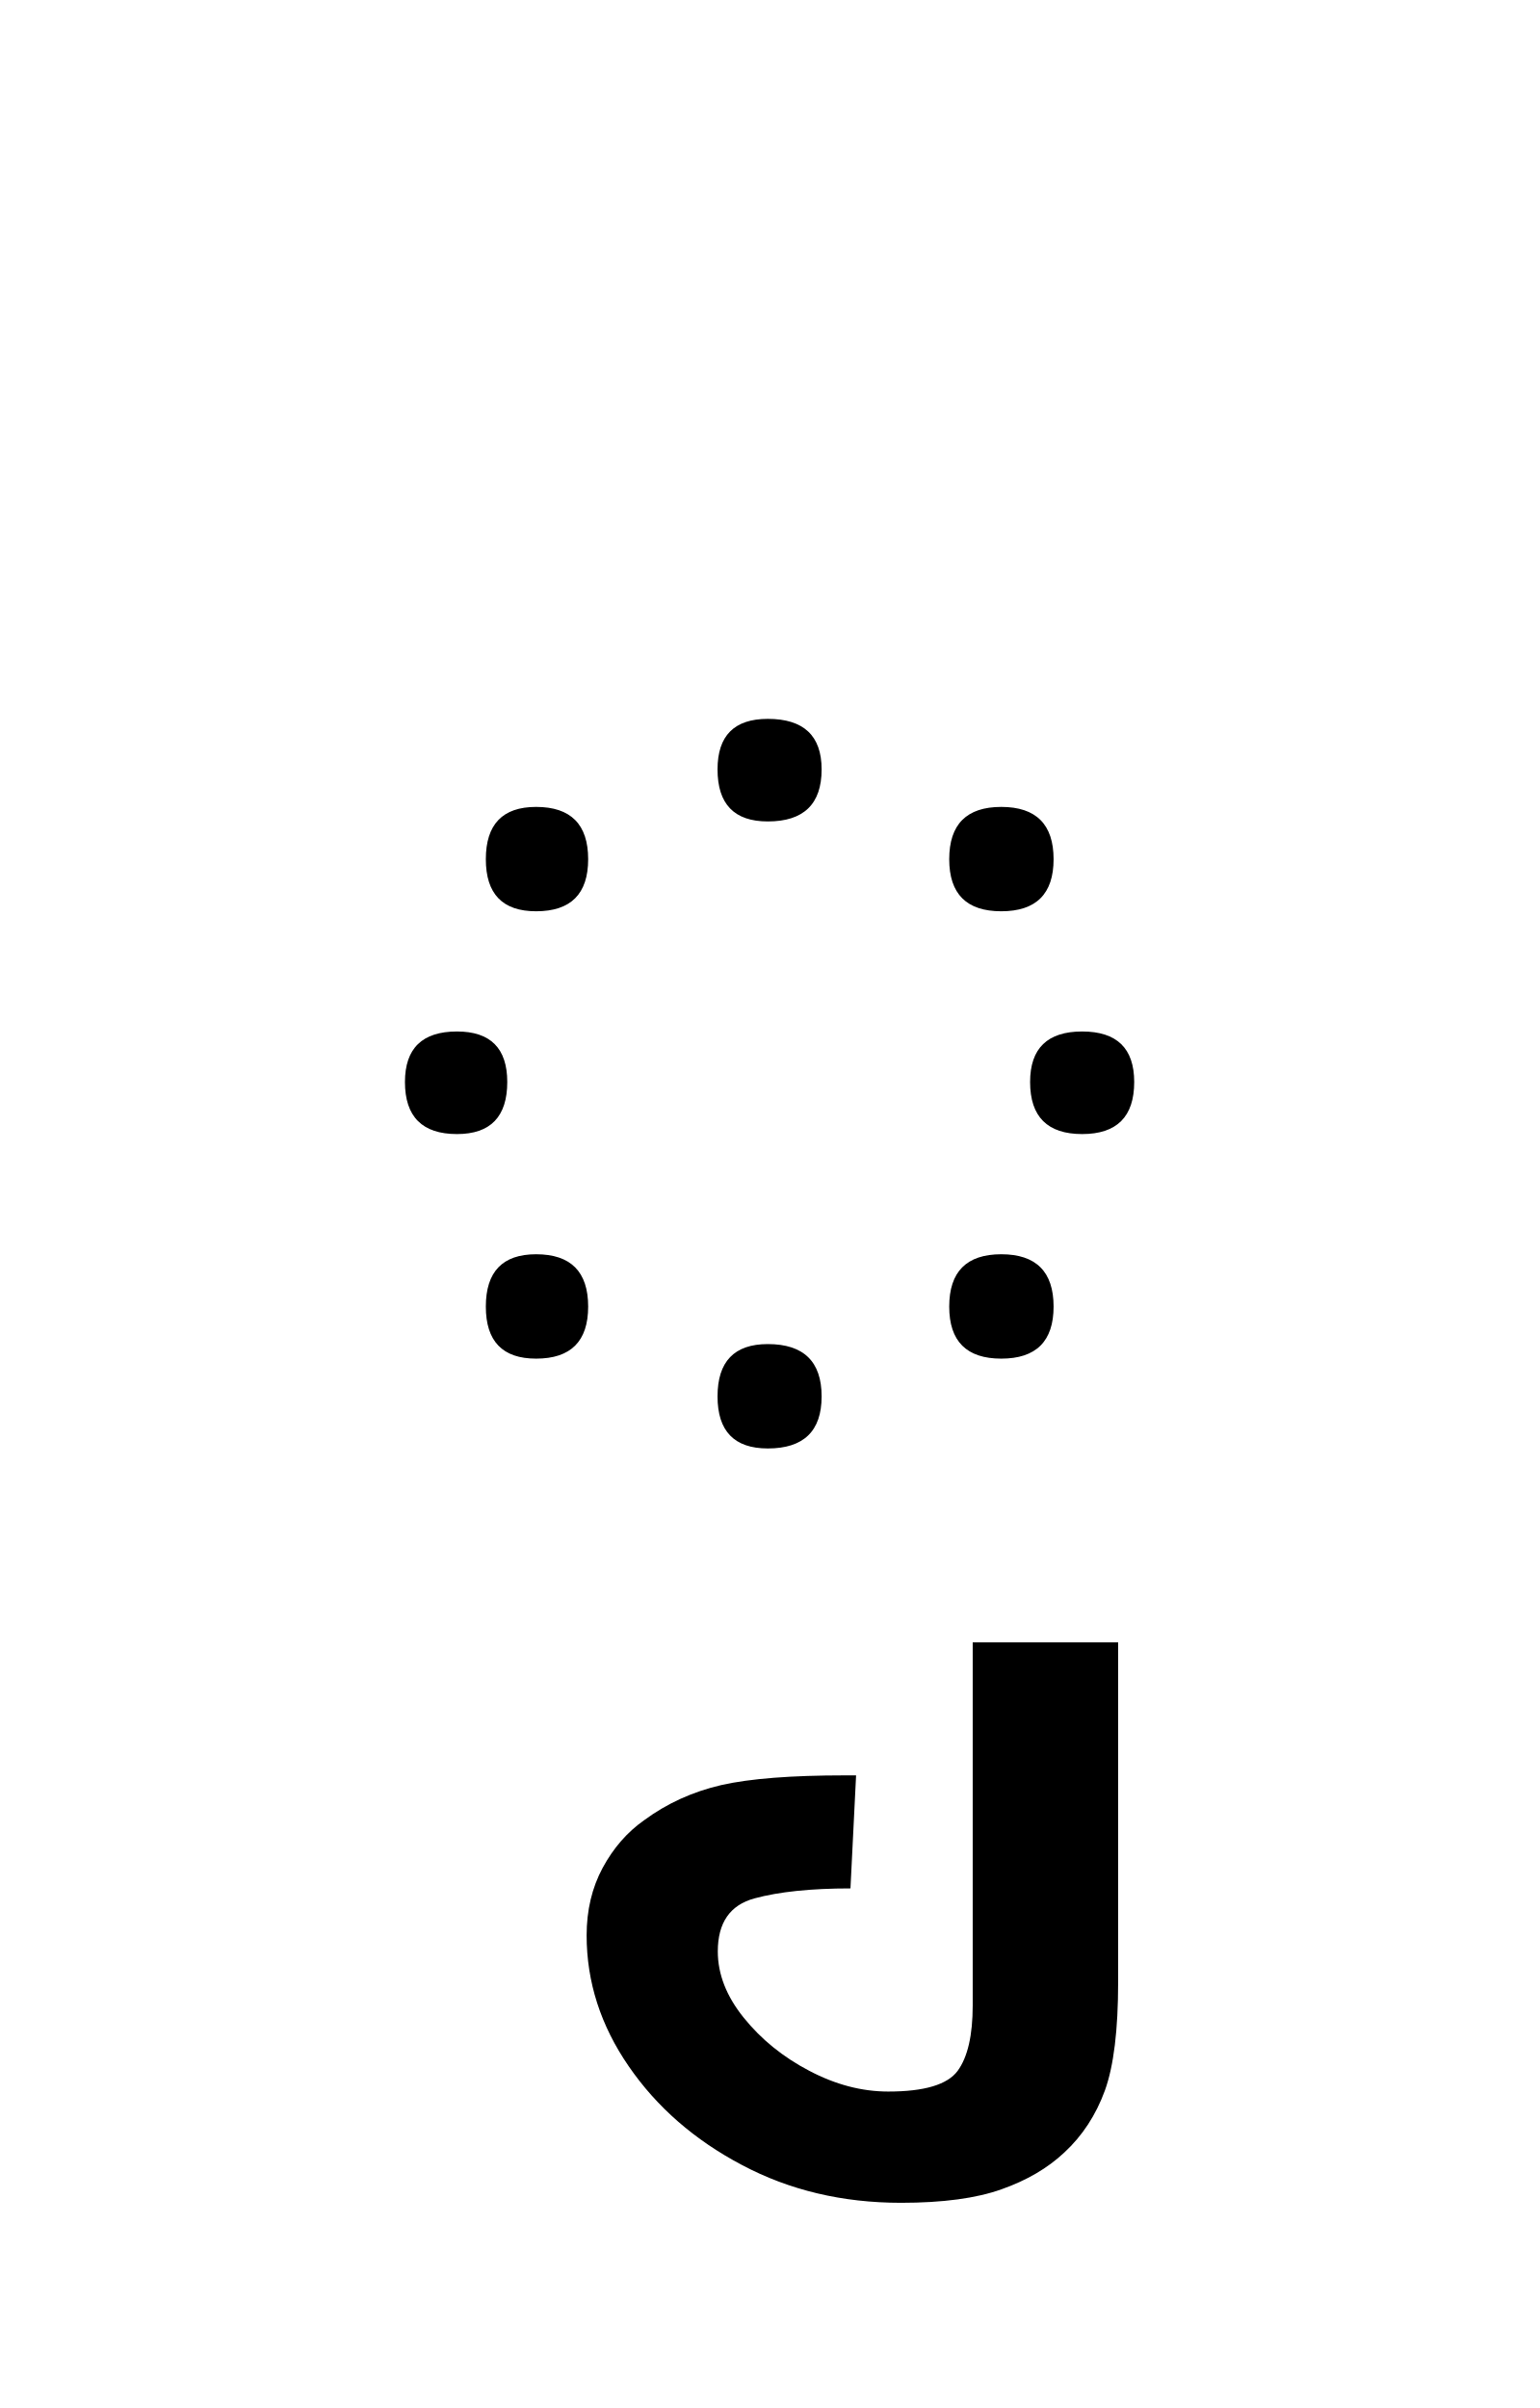
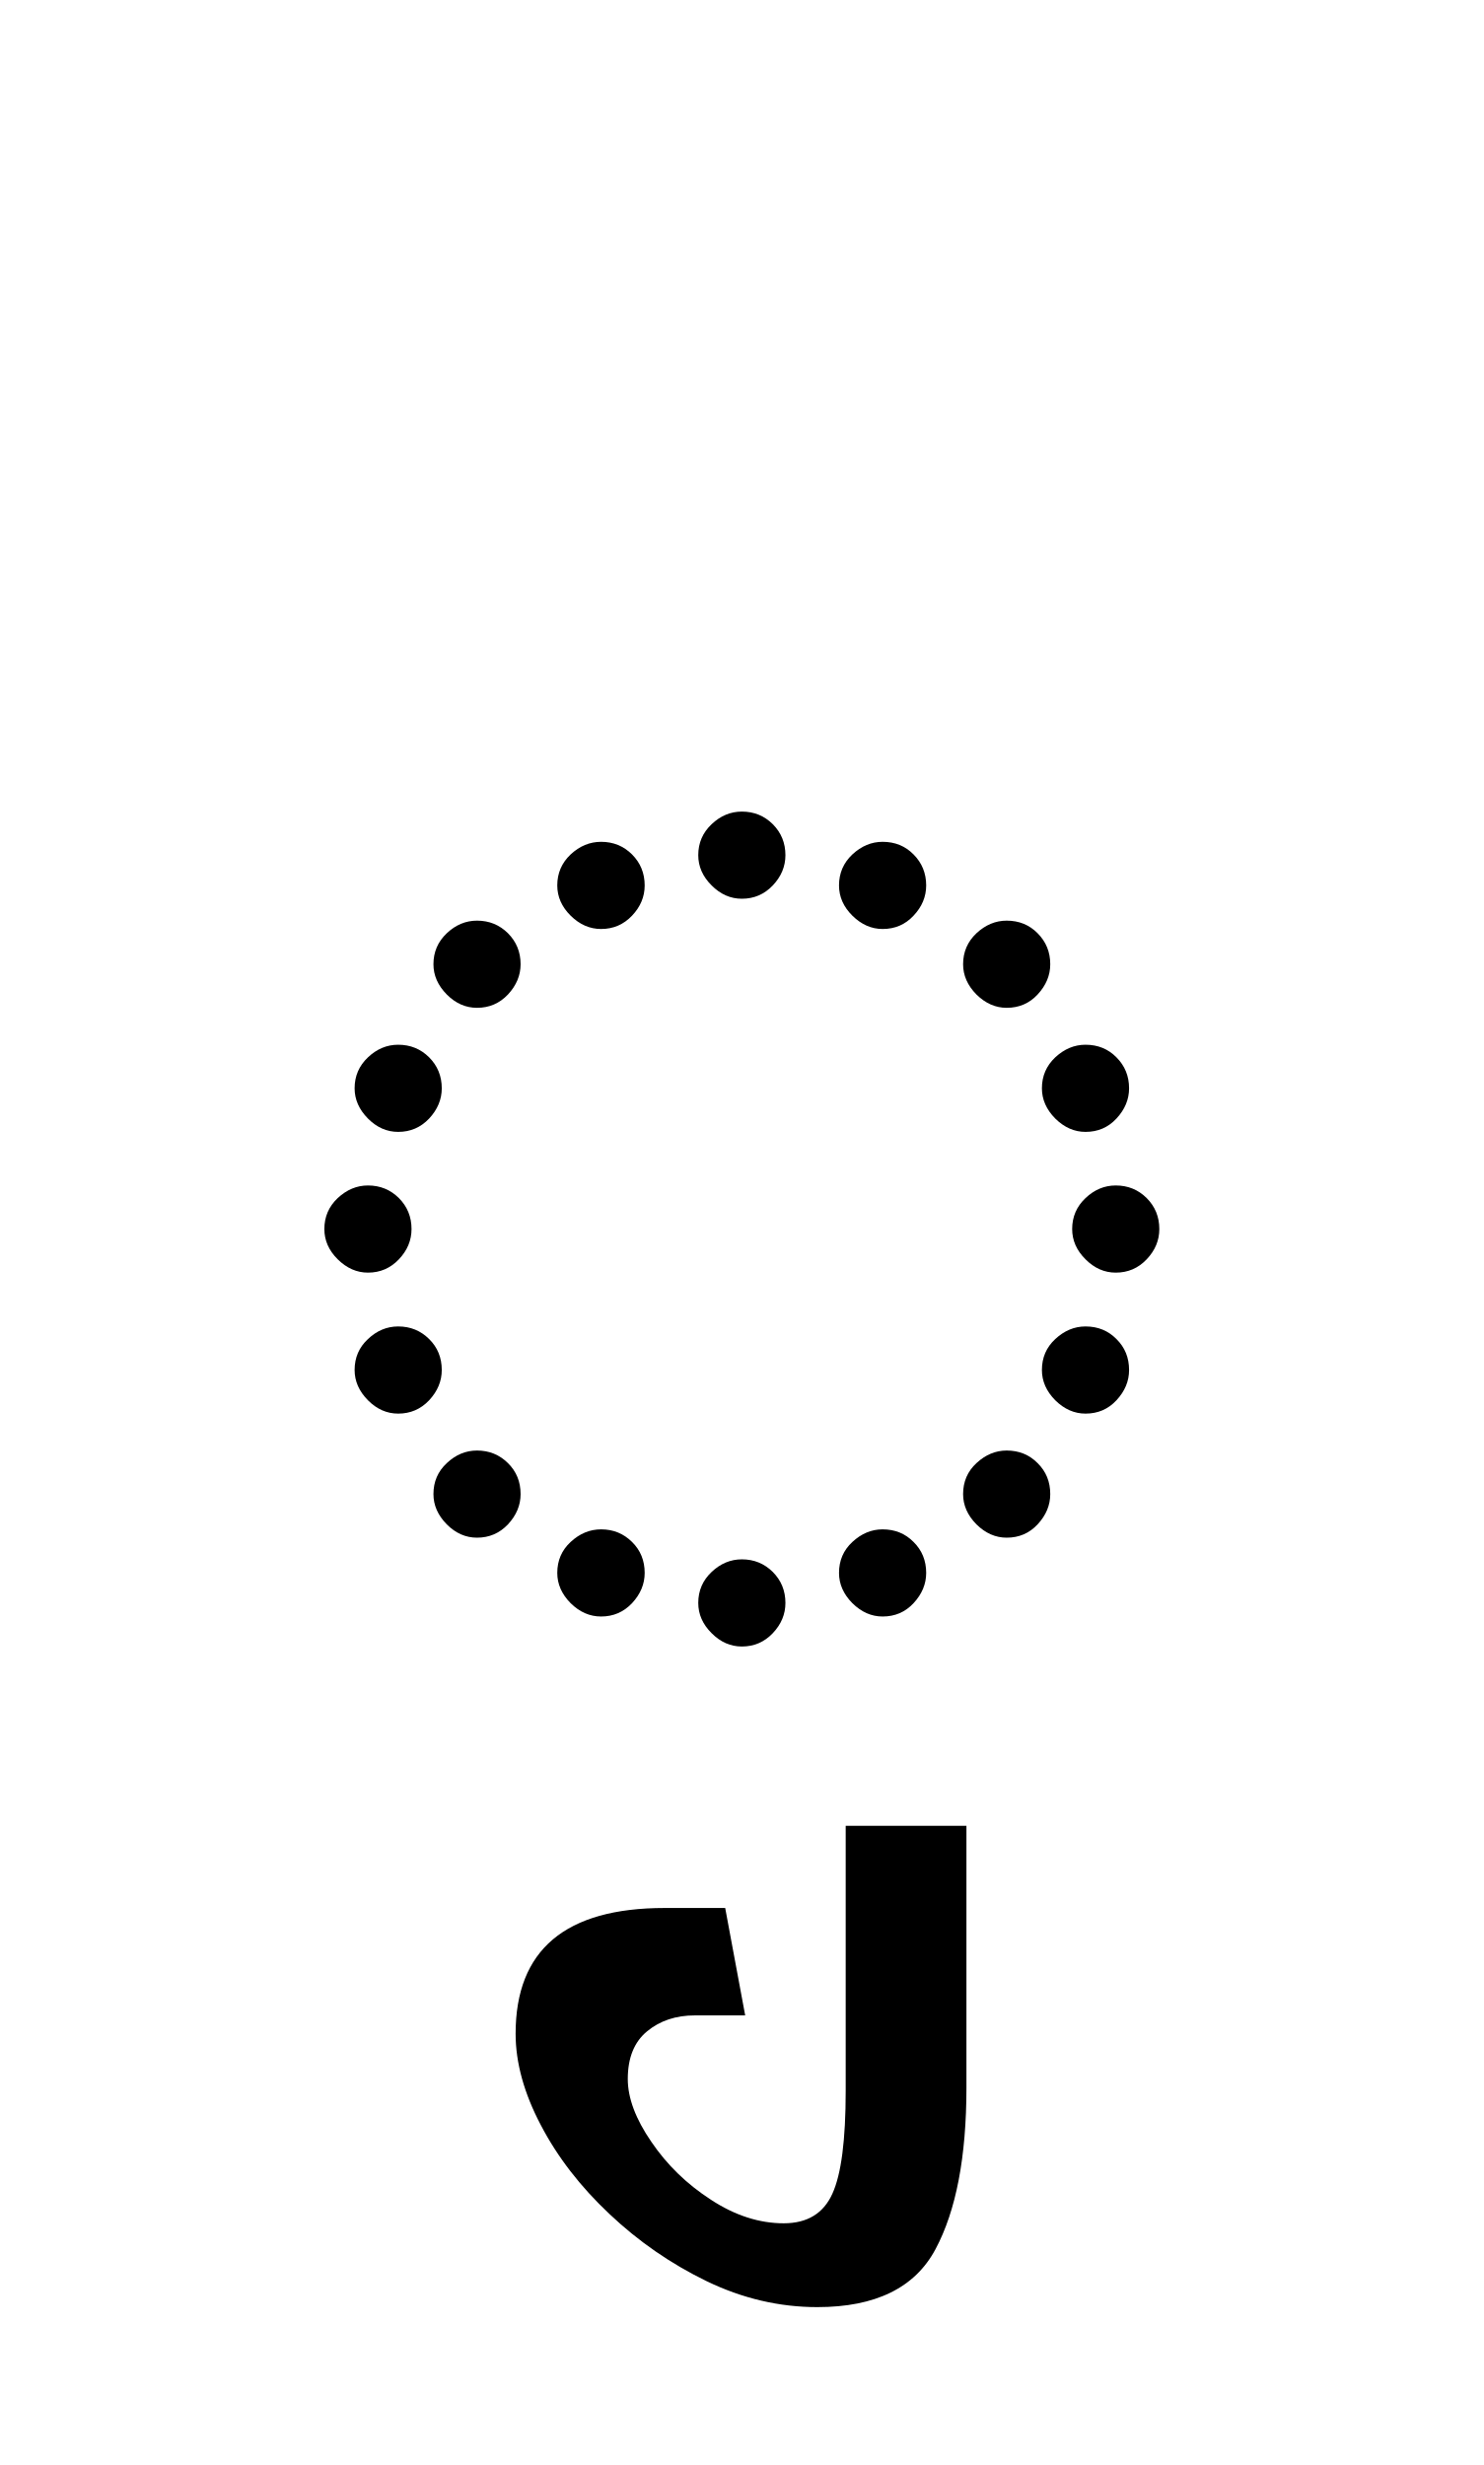
- <svg xmlns="http://www.w3.org/2000/svg" xmlns:xlink="http://www.w3.org/1999/xlink" width="94.266pt" height="147.438pt" viewBox="0 0 94.266 147.438" version="1.1">
+ <svg xmlns="http://www.w3.org/2000/svg" xmlns:xlink="http://www.w3.org/1999/xlink" width="97.344pt" height="161.734pt" viewBox="0 0 97.344 161.734" version="1.1">
  <defs>
    <g>
      <symbol overflow="visible" id="glyph0-0">
        <path style="stroke:none;" d="M 10.344 0 L 10.344 -78.547 L 55.547 -78.547 L 55.547 0 Z M 15.953 -5.609 L 49.938 -5.609 L 49.938 -72.938 L 15.953 -72.938 Z M 15.953 -5.609 " />
      </symbol>
      <symbol overflow="visible" id="glyph0-1">
-         <path style="stroke:none;" d="M 31.016 -50.266 C 28.961 -50.266 27.938 -51.328 27.938 -53.453 C 27.938 -55.516 28.961 -56.547 31.016 -56.547 C 33.211 -56.547 34.312 -55.516 34.312 -53.453 C 34.312 -51.328 33.211 -50.266 31.016 -50.266 Z M 45.312 -44.766 C 43.188 -44.766 42.125 -45.828 42.125 -47.953 C 42.125 -50.086 43.188 -51.156 45.312 -51.156 C 47.445 -51.156 48.516 -50.086 48.516 -47.953 C 48.516 -45.828 47.445 -44.766 45.312 -44.766 Z M 16.828 -44.766 C 14.773 -44.766 13.75 -45.828 13.75 -47.953 C 13.75 -50.086 14.773 -51.156 16.828 -51.156 C 18.953 -51.156 20.016 -50.086 20.016 -47.953 C 20.016 -45.828 18.953 -44.766 16.828 -44.766 Z M 11.984 -31.125 C 9.859 -31.125 8.797 -32.188 8.797 -34.312 C 8.797 -36.375 9.859 -37.406 11.984 -37.406 C 14.035 -37.406 15.062 -36.375 15.062 -34.312 C 15.062 -32.188 14.035 -31.125 11.984 -31.125 Z M 50.266 -31.125 C 48.141 -31.125 47.078 -32.188 47.078 -34.312 C 47.078 -36.375 48.141 -37.406 50.266 -37.406 C 52.391 -37.406 53.453 -36.375 53.453 -34.312 C 53.453 -32.188 52.391 -31.125 50.266 -31.125 Z M 16.828 -17.375 C 14.773 -17.375 13.75 -18.438 13.75 -20.562 C 13.75 -22.695 14.773 -23.766 16.828 -23.766 C 18.953 -23.766 20.016 -22.695 20.016 -20.562 C 20.016 -18.438 18.953 -17.375 16.828 -17.375 Z M 45.312 -17.375 C 43.188 -17.375 42.125 -18.438 42.125 -20.562 C 42.125 -22.695 43.188 -23.766 45.312 -23.766 C 47.445 -23.766 48.516 -22.695 48.516 -20.562 C 48.516 -18.438 47.445 -17.375 45.312 -17.375 Z M 31.016 -11.875 C 28.961 -11.875 27.938 -12.938 27.938 -15.062 C 27.938 -17.195 28.961 -18.266 31.016 -18.266 C 33.211 -18.266 34.312 -17.195 34.312 -15.062 C 34.312 -12.938 33.211 -11.875 31.016 -11.875 Z M 31.016 -11.875 " />
+         <path style="stroke:none;" d="M 32.672 -59.406 C 33.473 -59.406 34.148 -59.129 34.703 -58.578 C 35.254 -58.023 35.531 -57.348 35.531 -56.547 C 35.531 -55.805 35.254 -55.145 34.703 -54.562 C 34.148 -53.977 33.473 -53.688 32.672 -53.688 C 31.93 -53.688 31.27 -53.977 30.688 -54.562 C 30.102 -55.145 29.812 -55.805 29.812 -56.547 C 29.812 -57.348 30.102 -58.023 30.688 -58.578 C 31.27 -59.129 31.93 -59.406 32.672 -59.406 Z M 23.438 -57.422 C 24.238 -57.422 24.914 -57.145 25.469 -56.594 C 26.02 -56.039 26.297 -55.363 26.297 -54.562 C 26.297 -53.82 26.02 -53.16 25.469 -52.578 C 24.914 -51.992 24.238 -51.703 23.438 -51.703 C 22.695 -51.703 22.031 -51.992 21.438 -52.578 C 20.852 -53.16 20.562 -53.82 20.562 -54.562 C 20.562 -55.363 20.852 -56.039 21.438 -56.594 C 22.031 -57.145 22.695 -57.422 23.438 -57.422 Z M 41.906 -57.422 C 42.719 -57.422 43.395 -57.145 43.938 -56.594 C 44.488 -56.039 44.766 -55.363 44.766 -54.562 C 44.766 -53.82 44.488 -53.16 43.938 -52.578 C 43.395 -51.992 42.719 -51.703 41.906 -51.703 C 41.176 -51.703 40.516 -51.992 39.922 -52.578 C 39.336 -53.16 39.047 -53.82 39.047 -54.562 C 39.047 -55.363 39.336 -56.039 39.922 -56.594 C 40.516 -57.145 41.176 -57.422 41.906 -57.422 Z M 12.438 -49.391 C 12.438 -50.191 12.727 -50.867 13.312 -51.422 C 13.895 -51.973 14.555 -52.25 15.297 -52.25 C 16.098 -52.25 16.773 -51.973 17.328 -51.422 C 17.879 -50.867 18.156 -50.191 18.156 -49.391 C 18.156 -48.66 17.879 -48 17.328 -47.406 C 16.773 -46.82 16.098 -46.531 15.297 -46.531 C 14.555 -46.531 13.895 -46.82 13.312 -47.406 C 12.727 -48 12.438 -48.66 12.438 -49.391 Z M 47.188 -49.391 C 47.188 -50.191 47.477 -50.867 48.062 -51.422 C 48.656 -51.973 49.316 -52.25 50.047 -52.25 C 50.859 -52.25 51.535 -51.973 52.078 -51.422 C 52.629 -50.867 52.906 -50.191 52.906 -49.391 C 52.906 -48.66 52.629 -48 52.078 -47.406 C 51.535 -46.82 50.859 -46.531 50.047 -46.531 C 49.316 -46.531 48.656 -46.82 48.062 -47.406 C 47.477 -48 47.188 -48.66 47.188 -49.391 Z M 7.266 -41.25 C 7.266 -42.051 7.555 -42.727 8.141 -43.281 C 8.723 -43.832 9.383 -44.109 10.125 -44.109 C 10.926 -44.109 11.602 -43.832 12.156 -43.281 C 12.707 -42.727 12.984 -42.051 12.984 -41.25 C 12.984 -40.52 12.707 -39.859 12.156 -39.266 C 11.602 -38.68 10.926 -38.391 10.125 -38.391 C 9.383 -38.391 8.723 -38.68 8.141 -39.266 C 7.555 -39.859 7.266 -40.52 7.266 -41.25 Z M 52.359 -41.25 C 52.359 -42.051 52.648 -42.727 53.234 -43.281 C 53.828 -43.832 54.488 -44.109 55.219 -44.109 C 56.031 -44.109 56.707 -43.832 57.25 -43.281 C 57.801 -42.727 58.078 -42.051 58.078 -41.25 C 58.078 -40.52 57.801 -39.859 57.25 -39.266 C 56.707 -38.68 56.031 -38.391 55.219 -38.391 C 54.488 -38.391 53.828 -38.68 53.234 -39.266 C 52.648 -39.859 52.359 -40.52 52.359 -41.25 Z M 5.281 -32.016 C 5.281 -32.816 5.57 -33.492 6.156 -34.047 C 6.75 -34.598 7.41 -34.875 8.141 -34.875 C 8.941 -34.875 9.617 -34.598 10.172 -34.047 C 10.723 -33.492 11 -32.816 11 -32.016 C 11 -31.273 10.723 -30.613 10.172 -30.031 C 9.617 -29.445 8.941 -29.156 8.141 -29.156 C 7.41 -29.156 6.75 -29.445 6.156 -30.031 C 5.57 -30.613 5.281 -31.273 5.281 -32.016 Z M 54.344 -32.016 C 54.344 -32.816 54.633 -33.492 55.219 -34.047 C 55.801 -34.598 56.461 -34.875 57.203 -34.875 C 58.004 -34.875 58.68 -34.598 59.234 -34.047 C 59.785 -33.492 60.062 -32.816 60.062 -32.016 C 60.062 -31.273 59.785 -30.613 59.234 -30.031 C 58.68 -29.445 58.004 -29.156 57.203 -29.156 C 56.461 -29.156 55.801 -29.445 55.219 -30.031 C 54.633 -30.613 54.344 -31.273 54.344 -32.016 Z M 7.266 -22.766 C 7.266 -23.578 7.555 -24.254 8.141 -24.797 C 8.723 -25.348 9.383 -25.625 10.125 -25.625 C 10.926 -25.625 11.602 -25.348 12.156 -24.797 C 12.707 -24.254 12.984 -23.578 12.984 -22.766 C 12.984 -22.035 12.707 -21.375 12.156 -20.781 C 11.602 -20.195 10.926 -19.906 10.125 -19.906 C 9.383 -19.906 8.723 -20.195 8.141 -20.781 C 7.555 -21.375 7.266 -22.035 7.266 -22.766 Z M 52.359 -22.766 C 52.359 -23.578 52.648 -24.254 53.234 -24.797 C 53.828 -25.348 54.488 -25.625 55.219 -25.625 C 56.031 -25.625 56.707 -25.348 57.25 -24.797 C 57.801 -24.254 58.078 -23.578 58.078 -22.766 C 58.078 -22.035 57.801 -21.375 57.25 -20.781 C 56.707 -20.195 56.031 -19.906 55.219 -19.906 C 54.488 -19.906 53.828 -20.195 53.234 -20.781 C 52.648 -21.375 52.359 -22.035 52.359 -22.766 Z M 12.438 -14.625 C 12.438 -15.438 12.727 -16.113 13.312 -16.656 C 13.895 -17.207 14.555 -17.484 15.297 -17.484 C 16.098 -17.484 16.773 -17.207 17.328 -16.656 C 17.879 -16.113 18.156 -15.438 18.156 -14.625 C 18.156 -13.895 17.879 -13.234 17.328 -12.641 C 16.773 -12.055 16.098 -11.766 15.297 -11.766 C 14.555 -11.766 13.895 -12.055 13.312 -12.641 C 12.727 -13.234 12.438 -13.895 12.438 -14.625 Z M 47.188 -14.625 C 47.188 -15.438 47.477 -16.113 48.062 -16.656 C 48.656 -17.207 49.316 -17.484 50.047 -17.484 C 50.859 -17.484 51.535 -17.207 52.078 -16.656 C 52.629 -16.113 52.906 -15.438 52.906 -14.625 C 52.906 -13.895 52.629 -13.234 52.078 -12.641 C 51.535 -12.055 50.859 -11.766 50.047 -11.766 C 49.316 -11.766 48.656 -12.055 48.062 -12.641 C 47.477 -13.234 47.188 -13.895 47.188 -14.625 Z M 23.438 -12.312 C 24.238 -12.312 24.914 -12.035 25.469 -11.484 C 26.02 -10.941 26.297 -10.266 26.297 -9.453 C 26.297 -8.723 26.02 -8.062 25.469 -7.469 C 24.914 -6.883 24.238 -6.594 23.438 -6.594 C 22.695 -6.594 22.031 -6.883 21.438 -7.469 C 20.852 -8.062 20.562 -8.723 20.562 -9.453 C 20.562 -10.266 20.852 -10.941 21.438 -11.484 C 22.031 -12.035 22.695 -12.312 23.438 -12.312 Z M 41.906 -12.312 C 42.719 -12.312 43.395 -12.035 43.938 -11.484 C 44.488 -10.941 44.766 -10.266 44.766 -9.453 C 44.766 -8.723 44.488 -8.062 43.938 -7.469 C 43.395 -6.883 42.719 -6.594 41.906 -6.594 C 41.176 -6.594 40.516 -6.883 39.922 -7.469 C 39.336 -8.062 39.047 -8.723 39.047 -9.453 C 39.047 -10.266 39.336 -10.941 39.922 -11.484 C 40.516 -12.035 41.176 -12.312 41.906 -12.312 Z M 32.672 -10.344 C 33.473 -10.344 34.148 -10.066 34.703 -9.516 C 35.254 -8.961 35.531 -8.285 35.531 -7.484 C 35.531 -6.742 35.254 -6.082 34.703 -5.5 C 34.148 -4.914 33.473 -4.625 32.672 -4.625 C 31.93 -4.625 31.27 -4.914 30.688 -5.5 C 30.102 -6.082 29.812 -6.742 29.812 -7.484 C 29.812 -8.285 30.102 -8.961 30.688 -9.516 C 31.27 -10.066 31.93 -10.344 32.672 -10.344 Z M 32.672 -10.344 " />
      </symbol>
      <symbol overflow="visible" id="glyph0-2">
-         <path style="stroke:none;" d="M -23.094 34.312 C -26.688 34.312 -29.93 33.539 -32.828 32 C -35.734 30.469 -38.047 28.453 -39.766 25.953 C -41.484 23.461 -42.344 20.789 -42.344 17.938 C -42.344 16.395 -42.016 15.016 -41.359 13.797 C -40.703 12.586 -39.859 11.617 -38.828 10.891 C -37.43 9.859 -35.852 9.141 -34.094 8.734 C -32.332 8.336 -29.805 8.141 -26.516 8.141 L -25.844 8.141 L -26.188 15.062 C -28.602 15.062 -30.562 15.266 -32.062 15.672 C -33.562 16.078 -34.312 17.16 -34.312 18.922 C -34.312 20.316 -33.781 21.672 -32.719 22.984 C -31.656 24.305 -30.316 25.391 -28.703 26.234 C -27.098 27.078 -25.488 27.5 -23.875 27.5 C -21.664 27.5 -20.25 27.078 -19.625 26.234 C -19.008 25.391 -18.703 24.051 -18.703 22.219 L -18.703 0 L -9.797 0 L -9.797 20.797 C -9.797 23.723 -10.066 25.938 -10.609 27.438 C -11.16 28.945 -11.988 30.211 -13.094 31.234 C -14.113 32.191 -15.395 32.941 -16.938 33.484 C -18.477 34.035 -20.531 34.312 -23.094 34.312 Z M -23.094 34.312 " />
+         <path style="stroke:none;" d="M -10.234 23.438 C -10.234 27.977 -10.91 31.516 -12.266 34.047 C -13.617 36.578 -16.203 37.844 -20.016 37.844 C -22.516 37.844 -24.938 37.273 -27.281 36.141 C -29.625 35.004 -31.75 33.535 -33.656 31.734 C -35.562 29.941 -37.062 28 -38.156 25.906 C -39.258 23.812 -39.812 21.812 -39.812 19.906 C -39.812 14.406 -36.551 11.656 -30.031 11.656 L -26.062 11.656 L -24.75 18.703 L -28.047 18.703 C -29.297 18.703 -30.344 19.051 -31.188 19.75 C -32.031 20.445 -32.453 21.488 -32.453 22.875 C -32.453 24.125 -31.938 25.5 -30.906 27 C -29.883 28.508 -28.582 29.773 -27 30.797 C -25.426 31.828 -23.832 32.344 -22.219 32.344 C -20.676 32.344 -19.613 31.695 -19.031 30.406 C -18.445 29.125 -18.156 26.875 -18.156 23.656 L -18.156 6.266 L -10.234 6.266 Z M -10.234 23.438 " />
      </symbol>
    </g>
  </defs>
  <g id="surface1">
    <g style="fill:rgb(0%,0%,0%);fill-opacity:1;">
-       <use xlink:href="#glyph0-1" x="16" y="100.562" />
-       <use xlink:href="#glyph0-2" x="78.266" y="100.562" />
+       <use xlink:href="#glyph0-1" x="16" y="112.656" />
+       <use xlink:href="#glyph0-2" x="73.641" y="113.531" />
    </g>
  </g>
</svg>
